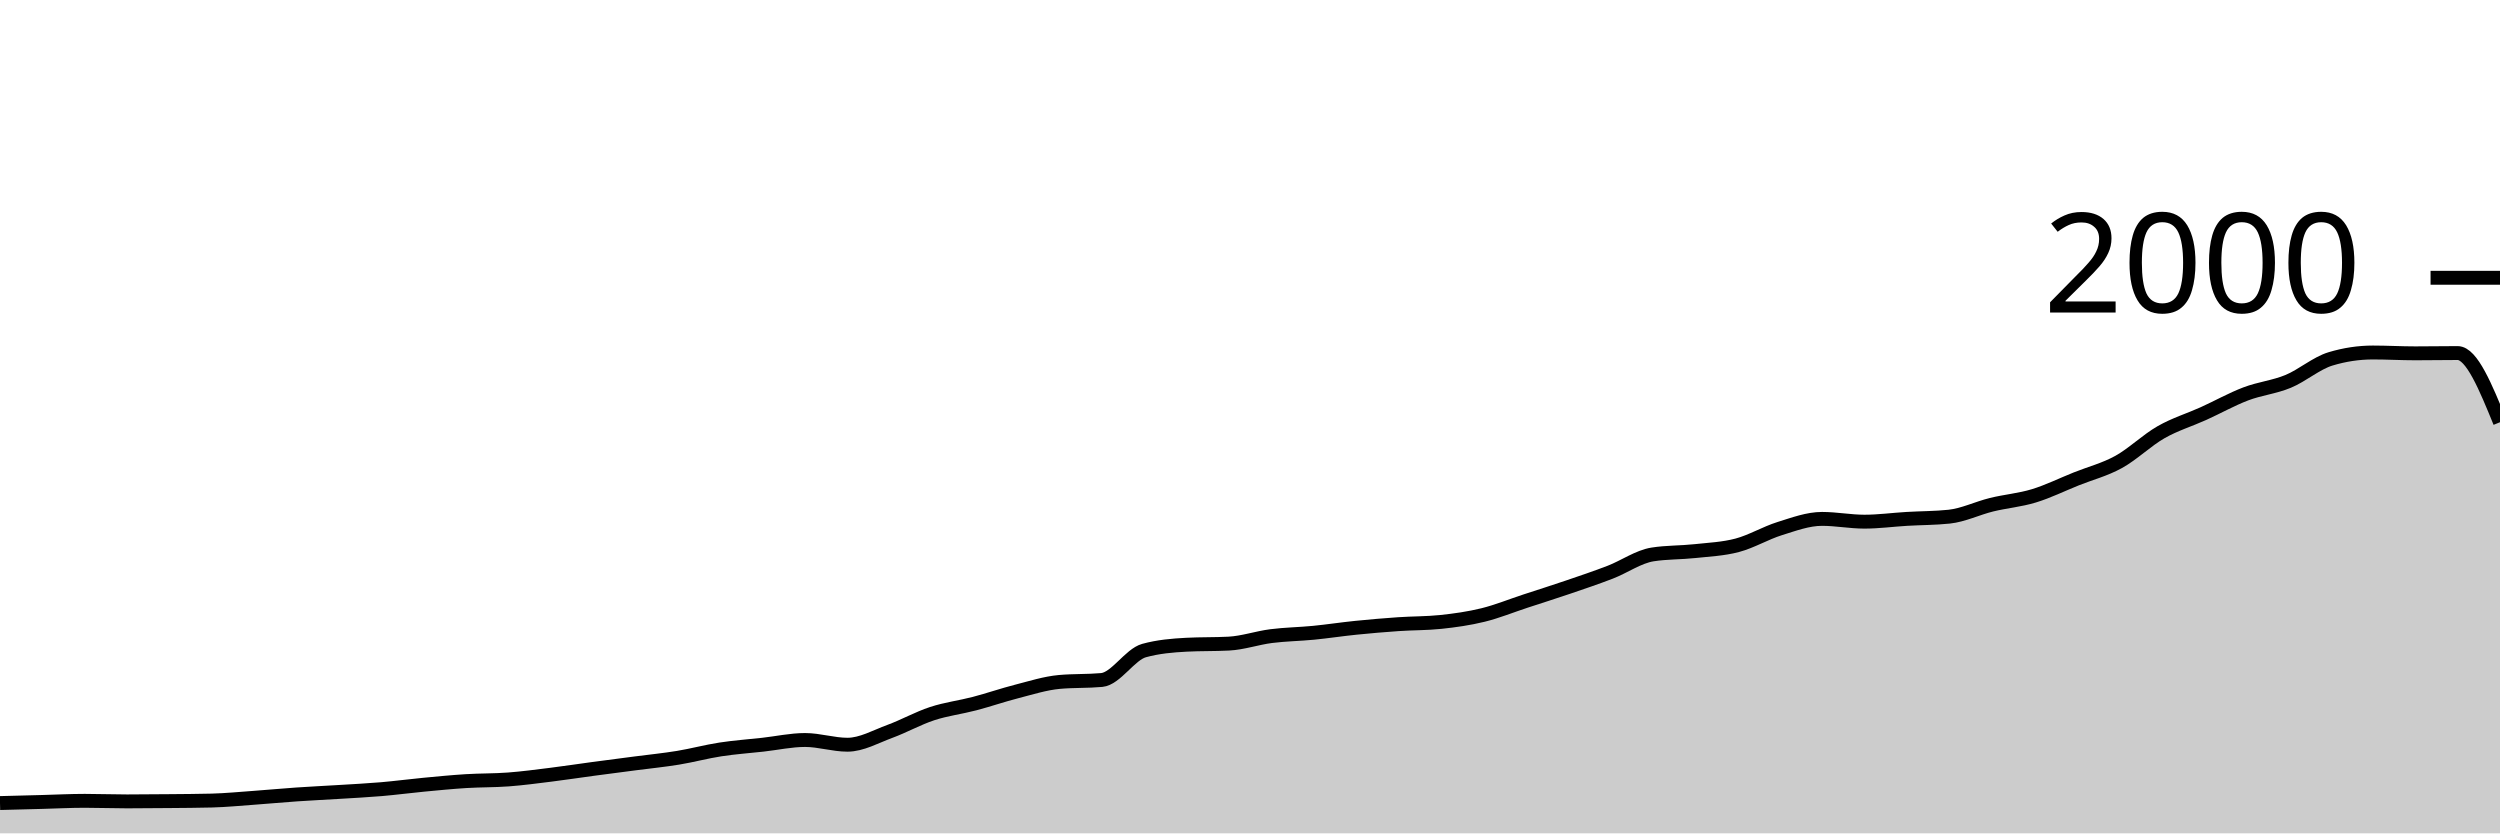
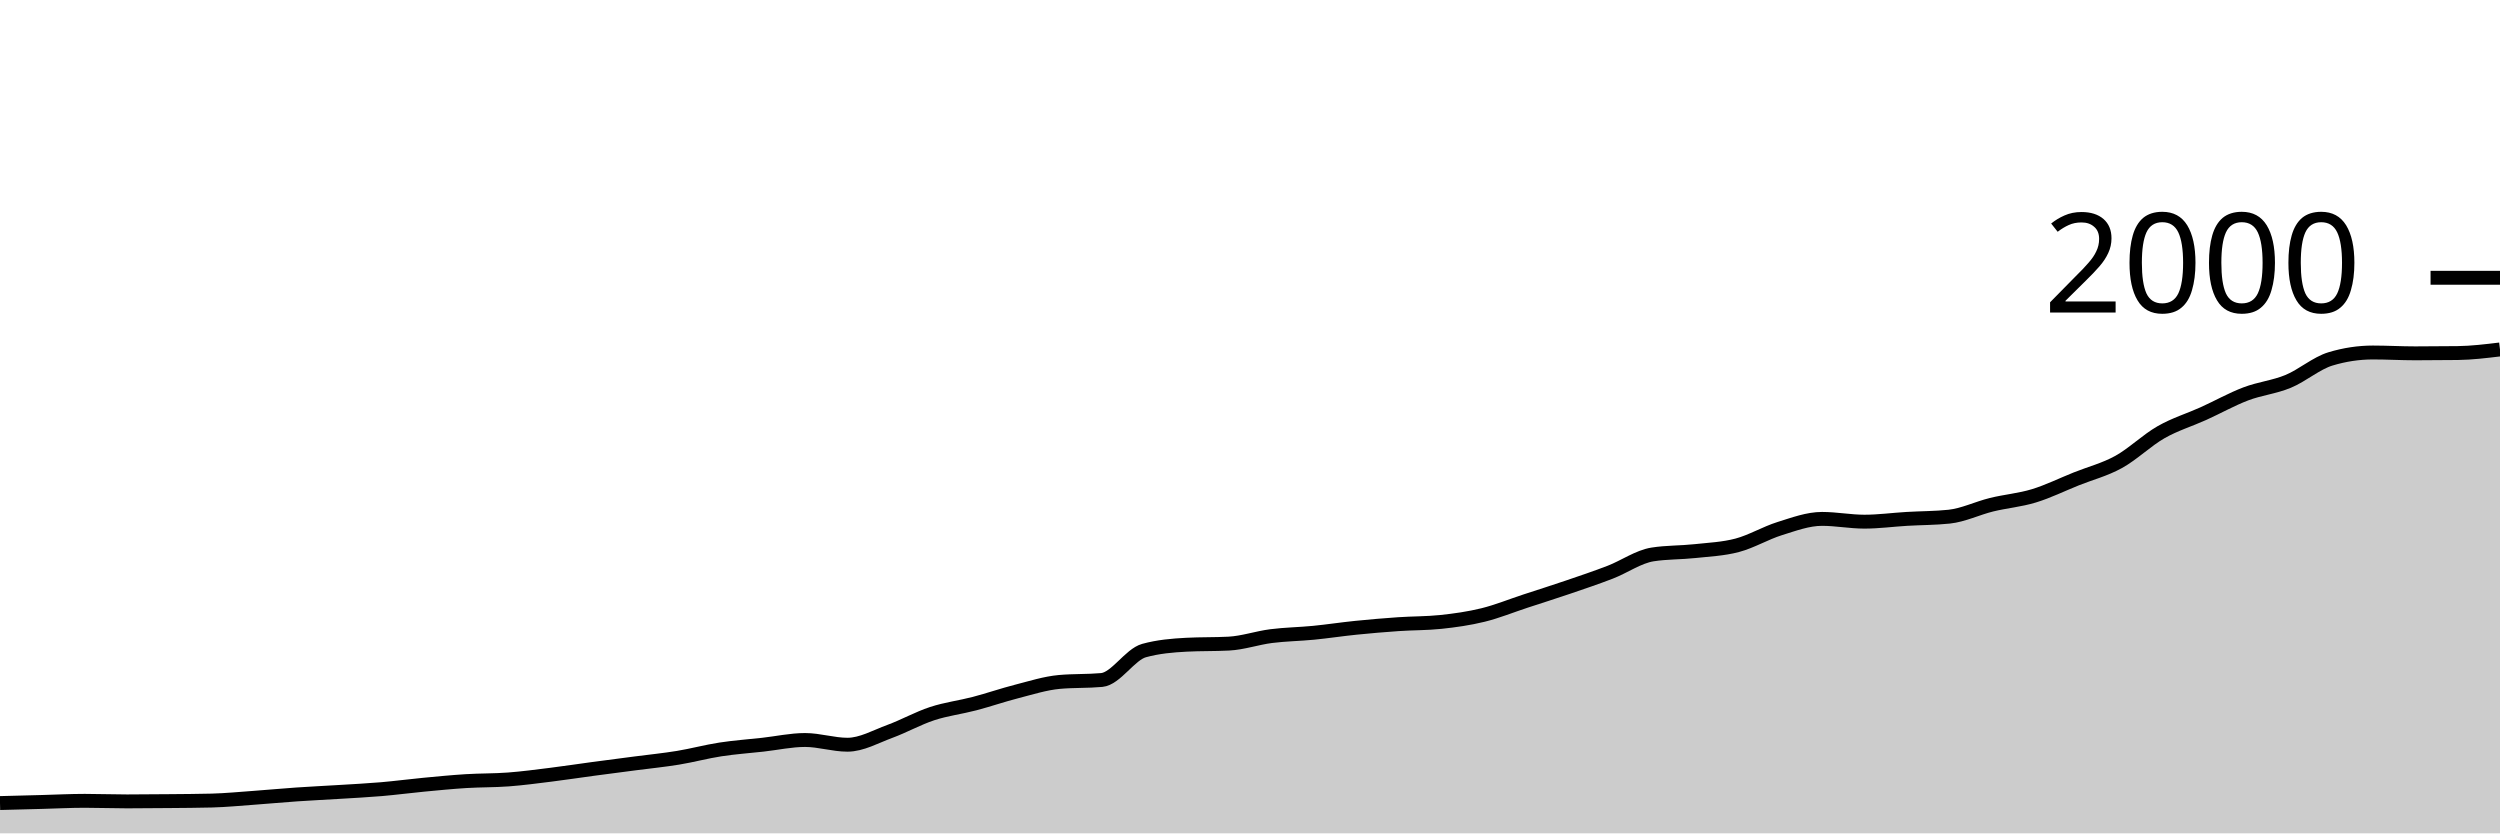
<svg xmlns="http://www.w3.org/2000/svg" viewBox="0 0 180 60">
  <g transform="translate(0,20)">
-     <path class="area" fill="rgba(0, 0, 0, 0.2)" d="M0,37.82C1.017,37.793,2.034,37.767,3.051,37.74C4.068,37.713,5.085,37.66,6.102,37.66C7.119,37.66,8.136,37.7,9.153,37.7C10.169,37.7,11.186,37.69,12.203,37.68C13.22,37.67,14.237,37.667,15.254,37.64C16.271,37.613,17.288,37.513,18.305,37.44C19.322,37.367,20.339,37.27,21.356,37.2C22.373,37.13,23.39,37.083,24.407,37.02C25.424,36.957,26.441,36.907,27.458,36.82C28.475,36.733,29.492,36.597,30.508,36.5C31.525,36.403,32.542,36.303,33.559,36.24C34.576,36.177,35.593,36.197,36.61,36.12C37.627,36.043,38.644,35.907,39.661,35.78C40.678,35.653,41.695,35.497,42.712,35.36C43.729,35.223,44.746,35.093,45.763,34.96C46.78,34.827,47.797,34.727,48.814,34.56C49.831,34.393,50.847,34.117,51.864,33.96C52.881,33.803,53.898,33.733,54.915,33.62C55.932,33.507,56.949,33.28,57.966,33.28C58.983,33.28,60,33.62,61.017,33.62C62.034,33.62,63.051,33.033,64.068,32.66C65.085,32.287,66.102,31.713,67.119,31.38C68.136,31.047,69.153,30.927,70.169,30.66C71.186,30.393,72.203,30.04,73.22,29.78C74.237,29.52,75.254,29.193,76.271,29.1C77.288,29.007,78.305,29.053,79.322,28.96C80.339,28.867,81.356,27.12,82.373,26.84C83.39,26.56,84.407,26.473,85.424,26.42C86.441,26.367,87.458,26.393,88.475,26.34C89.492,26.287,90.508,25.93,91.525,25.8C92.542,25.67,93.559,25.66,94.576,25.56C95.593,25.46,96.61,25.303,97.627,25.2C98.644,25.097,99.661,25.01,100.678,24.94C101.695,24.87,102.712,24.887,103.729,24.78C104.746,24.673,105.763,24.53,106.78,24.28C107.797,24.03,108.814,23.613,109.831,23.28C110.847,22.947,111.864,22.627,112.881,22.28C113.898,21.933,114.915,21.593,115.932,21.2C116.949,20.807,117.966,20.08,118.983,19.92C120,19.76,121.017,19.79,122.034,19.68C123.051,19.57,124.068,19.53,125.085,19.26C126.102,18.99,127.119,18.377,128.136,18.06C129.153,17.743,130.169,17.36,131.186,17.36C132.203,17.36,133.22,17.56,134.237,17.56C135.254,17.56,136.271,17.42,137.288,17.36C138.305,17.3,139.322,17.307,140.339,17.2C141.356,17.093,142.373,16.59,143.39,16.34C144.407,16.09,145.424,16.01,146.441,15.7C147.458,15.39,148.475,14.887,149.492,14.48C150.508,14.073,151.525,13.82,152.542,13.26C153.559,12.7,154.576,11.7,155.593,11.12C156.61,10.54,157.627,10.24,158.644,9.78C159.661,9.32,160.678,8.747,161.695,8.36C162.712,7.973,163.729,7.88,164.746,7.46C165.763,7.04,166.78,6.147,167.797,5.84C168.814,5.533,169.831,5.38,170.847,5.38C171.864,5.38,172.881,5.44,173.898,5.44C174.915,5.44,175.932,5.42,176.949,5.42C177.966,5.42,178.983,7.91,180,10.4L180,40C178.983,40,177.966,40,176.949,40C175.932,40,174.915,40,173.898,40C172.881,40,171.864,40,170.847,40C169.831,40,168.814,40,167.797,40C166.78,40,165.763,40,164.746,40C163.729,40,162.712,40,161.695,40C160.678,40,159.661,40,158.644,40C157.627,40,156.61,40,155.593,40C154.576,40,153.559,40,152.542,40C151.525,40,150.508,40,149.492,40C148.475,40,147.458,40,146.441,40C145.424,40,144.407,40,143.39,40C142.373,40,141.356,40,140.339,40C139.322,40,138.305,40,137.288,40C136.271,40,135.254,40,134.237,40C133.22,40,132.203,40,131.186,40C130.169,40,129.153,40,128.136,40C127.119,40,126.102,40,125.085,40C124.068,40,123.051,40,122.034,40C121.017,40,120,40,118.983,40C117.966,40,116.949,40,115.932,40C114.915,40,113.898,40,112.881,40C111.864,40,110.847,40,109.831,40C108.814,40,107.797,40,106.78,40C105.763,40,104.746,40,103.729,40C102.712,40,101.695,40,100.678,40C99.661,40,98.644,40,97.627,40C96.61,40,95.593,40,94.576,40C93.559,40,92.542,40,91.525,40C90.508,40,89.492,40,88.475,40C87.458,40,86.441,40,85.424,40C84.407,40,83.39,40,82.373,40C81.356,40,80.339,40,79.322,40C78.305,40,77.288,40,76.271,40C75.254,40,74.237,40,73.22,40C72.203,40,71.186,40,70.169,40C69.153,40,68.136,40,67.119,40C66.102,40,65.085,40,64.068,40C63.051,40,62.034,40,61.017,40C60,40,58.983,40,57.966,40C56.949,40,55.932,40,54.915,40C53.898,40,52.881,40,51.864,40C50.847,40,49.831,40,48.814,40C47.797,40,46.78,40,45.763,40C44.746,40,43.729,40,42.712,40C41.695,40,40.678,40,39.661,40C38.644,40,37.627,40,36.61,40C35.593,40,34.576,40,33.559,40C32.542,40,31.525,40,30.508,40C29.492,40,28.475,40,27.458,40C26.441,40,25.424,40,24.407,40C23.39,40,22.373,40,21.356,40C20.339,40,19.322,40,18.305,40C17.288,40,16.271,40,15.254,40C14.237,40,13.22,40,12.203,40C11.186,40,10.169,40,9.153,40C8.136,40,7.119,40,6.102,40C5.085,40,4.068,40,3.051,40C2.034,40,1.017,40,0,40Z" />
-     <path class="line" stroke="black" fill="none" d="M0,37.82C1.017,37.793,2.034,37.767,3.051,37.74C4.068,37.713,5.085,37.66,6.102,37.66C7.119,37.66,8.136,37.7,9.153,37.7C10.169,37.7,11.186,37.69,12.203,37.68C13.22,37.67,14.237,37.667,15.254,37.64C16.271,37.613,17.288,37.513,18.305,37.44C19.322,37.367,20.339,37.27,21.356,37.2C22.373,37.13,23.39,37.083,24.407,37.02C25.424,36.957,26.441,36.907,27.458,36.82C28.475,36.733,29.492,36.597,30.508,36.5C31.525,36.403,32.542,36.303,33.559,36.24C34.576,36.177,35.593,36.197,36.61,36.12C37.627,36.043,38.644,35.907,39.661,35.78C40.678,35.653,41.695,35.497,42.712,35.36C43.729,35.223,44.746,35.093,45.763,34.96C46.78,34.827,47.797,34.727,48.814,34.56C49.831,34.393,50.847,34.117,51.864,33.96C52.881,33.803,53.898,33.733,54.915,33.62C55.932,33.507,56.949,33.28,57.966,33.28C58.983,33.28,60,33.62,61.017,33.62C62.034,33.62,63.051,33.033,64.068,32.66C65.085,32.287,66.102,31.713,67.119,31.38C68.136,31.047,69.153,30.927,70.169,30.66C71.186,30.393,72.203,30.04,73.22,29.78C74.237,29.52,75.254,29.193,76.271,29.1C77.288,29.007,78.305,29.053,79.322,28.96C80.339,28.867,81.356,27.12,82.373,26.84C83.39,26.56,84.407,26.473,85.424,26.42C86.441,26.367,87.458,26.393,88.475,26.34C89.492,26.287,90.508,25.93,91.525,25.8C92.542,25.67,93.559,25.66,94.576,25.56C95.593,25.46,96.61,25.303,97.627,25.2C98.644,25.097,99.661,25.01,100.678,24.94C101.695,24.87,102.712,24.887,103.729,24.78C104.746,24.673,105.763,24.53,106.78,24.28C107.797,24.03,108.814,23.613,109.831,23.28C110.847,22.947,111.864,22.627,112.881,22.28C113.898,21.933,114.915,21.593,115.932,21.2C116.949,20.807,117.966,20.08,118.983,19.92C120,19.76,121.017,19.79,122.034,19.68C123.051,19.57,124.068,19.53,125.085,19.26C126.102,18.99,127.119,18.377,128.136,18.06C129.153,17.743,130.169,17.36,131.186,17.36C132.203,17.36,133.22,17.56,134.237,17.56C135.254,17.56,136.271,17.42,137.288,17.36C138.305,17.3,139.322,17.307,140.339,17.2C141.356,17.093,142.373,16.59,143.39,16.34C144.407,16.09,145.424,16.01,146.441,15.7C147.458,15.39,148.475,14.887,149.492,14.48C150.508,14.073,151.525,13.82,152.542,13.26C153.559,12.7,154.576,11.7,155.593,11.12C156.61,10.54,157.627,10.24,158.644,9.78C159.661,9.32,160.678,8.747,161.695,8.36C162.712,7.973,163.729,7.88,164.746,7.46C165.763,7.04,166.78,6.147,167.797,5.84C168.814,5.533,169.831,5.38,170.847,5.38C171.864,5.38,172.881,5.44,173.898,5.44C174.915,5.44,175.932,5.42,176.949,5.42C177.966,5.42,178.983,7.91,180,10.4" />
+     <path class="area" fill="rgba(0, 0, 0, 0.2)" d="M0,37.82C1.017,37.793,2.034,37.767,3.051,37.74C4.068,37.713,5.085,37.66,6.102,37.66C7.119,37.66,8.136,37.7,9.153,37.7C10.169,37.7,11.186,37.69,12.203,37.68C13.22,37.67,14.237,37.667,15.254,37.64C16.271,37.613,17.288,37.513,18.305,37.44C19.322,37.367,20.339,37.27,21.356,37.2C22.373,37.13,23.39,37.083,24.407,37.02C25.424,36.957,26.441,36.907,27.458,36.82C28.475,36.733,29.492,36.597,30.508,36.5C31.525,36.403,32.542,36.303,33.559,36.24C34.576,36.177,35.593,36.197,36.61,36.12C37.627,36.043,38.644,35.907,39.661,35.78C40.678,35.653,41.695,35.497,42.712,35.36C43.729,35.223,44.746,35.093,45.763,34.96C46.78,34.827,47.797,34.727,48.814,34.56C49.831,34.393,50.847,34.117,51.864,33.96C52.881,33.803,53.898,33.733,54.915,33.62C55.932,33.507,56.949,33.28,57.966,33.28C58.983,33.28,60,33.62,61.017,33.62C62.034,33.62,63.051,33.033,64.068,32.66C65.085,32.287,66.102,31.713,67.119,31.38C68.136,31.047,69.153,30.927,70.169,30.66C71.186,30.393,72.203,30.04,73.22,29.78C74.237,29.52,75.254,29.193,76.271,29.1C77.288,29.007,78.305,29.053,79.322,28.96C80.339,28.867,81.356,27.12,82.373,26.84C83.39,26.56,84.407,26.473,85.424,26.42C86.441,26.367,87.458,26.393,88.475,26.34C89.492,26.287,90.508,25.93,91.525,25.8C92.542,25.67,93.559,25.66,94.576,25.56C95.593,25.46,96.61,25.303,97.627,25.2C98.644,25.097,99.661,25.01,100.678,24.94C101.695,24.87,102.712,24.887,103.729,24.78C104.746,24.673,105.763,24.53,106.78,24.28C107.797,24.03,108.814,23.613,109.831,23.28C110.847,22.947,111.864,22.627,112.881,22.28C113.898,21.933,114.915,21.593,115.932,21.2C116.949,20.807,117.966,20.08,118.983,19.92C120,19.76,121.017,19.79,122.034,19.68C123.051,19.57,124.068,19.53,125.085,19.26C126.102,18.99,127.119,18.377,128.136,18.06C129.153,17.743,130.169,17.36,131.186,17.36C132.203,17.36,133.22,17.56,134.237,17.56C135.254,17.56,136.271,17.42,137.288,17.36C138.305,17.3,139.322,17.307,140.339,17.2C141.356,17.093,142.373,16.59,143.39,16.34C144.407,16.09,145.424,16.01,146.441,15.7C147.458,15.39,148.475,14.887,149.492,14.48C150.508,14.073,151.525,13.82,152.542,13.26C153.559,12.7,154.576,11.7,155.593,11.12C156.61,10.54,157.627,10.24,158.644,9.78C159.661,9.32,160.678,8.747,161.695,8.36C162.712,7.973,163.729,7.88,164.746,7.46C165.763,7.04,166.78,6.147,167.797,5.84C168.814,5.533,169.831,5.38,170.847,5.38C171.864,5.38,172.881,5.44,173.898,5.44C174.915,5.44,175.932,5.433,176.949,5.42C177.966,5.407,178.983,5.283,180,5.16L180,40C178.983,40,177.966,40,176.949,40C175.932,40,174.915,40,173.898,40C172.881,40,171.864,40,170.847,40C169.831,40,168.814,40,167.797,40C166.78,40,165.763,40,164.746,40C163.729,40,162.712,40,161.695,40C160.678,40,159.661,40,158.644,40C157.627,40,156.61,40,155.593,40C154.576,40,153.559,40,152.542,40C151.525,40,150.508,40,149.492,40C148.475,40,147.458,40,146.441,40C145.424,40,144.407,40,143.39,40C142.373,40,141.356,40,140.339,40C139.322,40,138.305,40,137.288,40C136.271,40,135.254,40,134.237,40C133.22,40,132.203,40,131.186,40C130.169,40,129.153,40,128.136,40C127.119,40,126.102,40,125.085,40C124.068,40,123.051,40,122.034,40C121.017,40,120,40,118.983,40C117.966,40,116.949,40,115.932,40C114.915,40,113.898,40,112.881,40C111.864,40,110.847,40,109.831,40C108.814,40,107.797,40,106.78,40C105.763,40,104.746,40,103.729,40C102.712,40,101.695,40,100.678,40C99.661,40,98.644,40,97.627,40C96.61,40,95.593,40,94.576,40C93.559,40,92.542,40,91.525,40C90.508,40,89.492,40,88.475,40C87.458,40,86.441,40,85.424,40C84.407,40,83.39,40,82.373,40C81.356,40,80.339,40,79.322,40C78.305,40,77.288,40,76.271,40C75.254,40,74.237,40,73.22,40C72.203,40,71.186,40,70.169,40C69.153,40,68.136,40,67.119,40C66.102,40,65.085,40,64.068,40C63.051,40,62.034,40,61.017,40C60,40,58.983,40,57.966,40C56.949,40,55.932,40,54.915,40C53.898,40,52.881,40,51.864,40C50.847,40,49.831,40,48.814,40C47.797,40,46.78,40,45.763,40C44.746,40,43.729,40,42.712,40C41.695,40,40.678,40,39.661,40C38.644,40,37.627,40,36.61,40C35.593,40,34.576,40,33.559,40C32.542,40,31.525,40,30.508,40C29.492,40,28.475,40,27.458,40C26.441,40,25.424,40,24.407,40C23.39,40,22.373,40,21.356,40C20.339,40,19.322,40,18.305,40C17.288,40,16.271,40,15.254,40C14.237,40,13.22,40,12.203,40C11.186,40,10.169,40,9.153,40C8.136,40,7.119,40,6.102,40C5.085,40,4.068,40,3.051,40C2.034,40,1.017,40,0,40Z" />
+     <path class="line" stroke="black" fill="none" d="M0,37.82C1.017,37.793,2.034,37.767,3.051,37.74C4.068,37.713,5.085,37.66,6.102,37.66C7.119,37.66,8.136,37.7,9.153,37.7C10.169,37.7,11.186,37.69,12.203,37.68C13.22,37.67,14.237,37.667,15.254,37.64C16.271,37.613,17.288,37.513,18.305,37.44C19.322,37.367,20.339,37.27,21.356,37.2C22.373,37.13,23.39,37.083,24.407,37.02C25.424,36.957,26.441,36.907,27.458,36.82C28.475,36.733,29.492,36.597,30.508,36.5C31.525,36.403,32.542,36.303,33.559,36.24C34.576,36.177,35.593,36.197,36.61,36.12C37.627,36.043,38.644,35.907,39.661,35.78C40.678,35.653,41.695,35.497,42.712,35.36C43.729,35.223,44.746,35.093,45.763,34.96C46.78,34.827,47.797,34.727,48.814,34.56C49.831,34.393,50.847,34.117,51.864,33.96C52.881,33.803,53.898,33.733,54.915,33.62C55.932,33.507,56.949,33.28,57.966,33.28C58.983,33.28,60,33.62,61.017,33.62C62.034,33.62,63.051,33.033,64.068,32.66C65.085,32.287,66.102,31.713,67.119,31.38C68.136,31.047,69.153,30.927,70.169,30.66C71.186,30.393,72.203,30.04,73.22,29.78C74.237,29.52,75.254,29.193,76.271,29.1C77.288,29.007,78.305,29.053,79.322,28.96C80.339,28.867,81.356,27.12,82.373,26.84C83.39,26.56,84.407,26.473,85.424,26.42C86.441,26.367,87.458,26.393,88.475,26.34C89.492,26.287,90.508,25.93,91.525,25.8C92.542,25.67,93.559,25.66,94.576,25.56C95.593,25.46,96.61,25.303,97.627,25.2C98.644,25.097,99.661,25.01,100.678,24.94C101.695,24.87,102.712,24.887,103.729,24.78C104.746,24.673,105.763,24.53,106.78,24.28C107.797,24.03,108.814,23.613,109.831,23.28C110.847,22.947,111.864,22.627,112.881,22.28C113.898,21.933,114.915,21.593,115.932,21.2C116.949,20.807,117.966,20.08,118.983,19.92C120,19.76,121.017,19.79,122.034,19.68C123.051,19.57,124.068,19.53,125.085,19.26C126.102,18.99,127.119,18.377,128.136,18.06C129.153,17.743,130.169,17.36,131.186,17.36C132.203,17.36,133.22,17.56,134.237,17.56C135.254,17.56,136.271,17.42,137.288,17.36C138.305,17.3,139.322,17.307,140.339,17.2C141.356,17.093,142.373,16.59,143.39,16.34C144.407,16.09,145.424,16.01,146.441,15.7C147.458,15.39,148.475,14.887,149.492,14.48C150.508,14.073,151.525,13.82,152.542,13.26C153.559,12.7,154.576,11.7,155.593,11.12C156.61,10.54,157.627,10.24,158.644,9.78C159.661,9.32,160.678,8.747,161.695,8.36C162.712,7.973,163.729,7.88,164.746,7.46C165.763,7.04,166.78,6.147,167.797,5.84C168.814,5.533,169.831,5.38,170.847,5.38C171.864,5.38,172.881,5.44,173.898,5.44C174.915,5.44,175.932,5.433,176.949,5.42C177.966,5.407,178.983,5.283,180,5.16" />
    <path class="axis-ceiling" stroke-width="1" stroke="black" fill="none" d="M175,0L180,0" />
    <text class="axis-ceiling-label" font-family="sans-serif" text-anchor="end" font-size="10px" x="170" y="2.5">2000</text>
  </g>
</svg>
